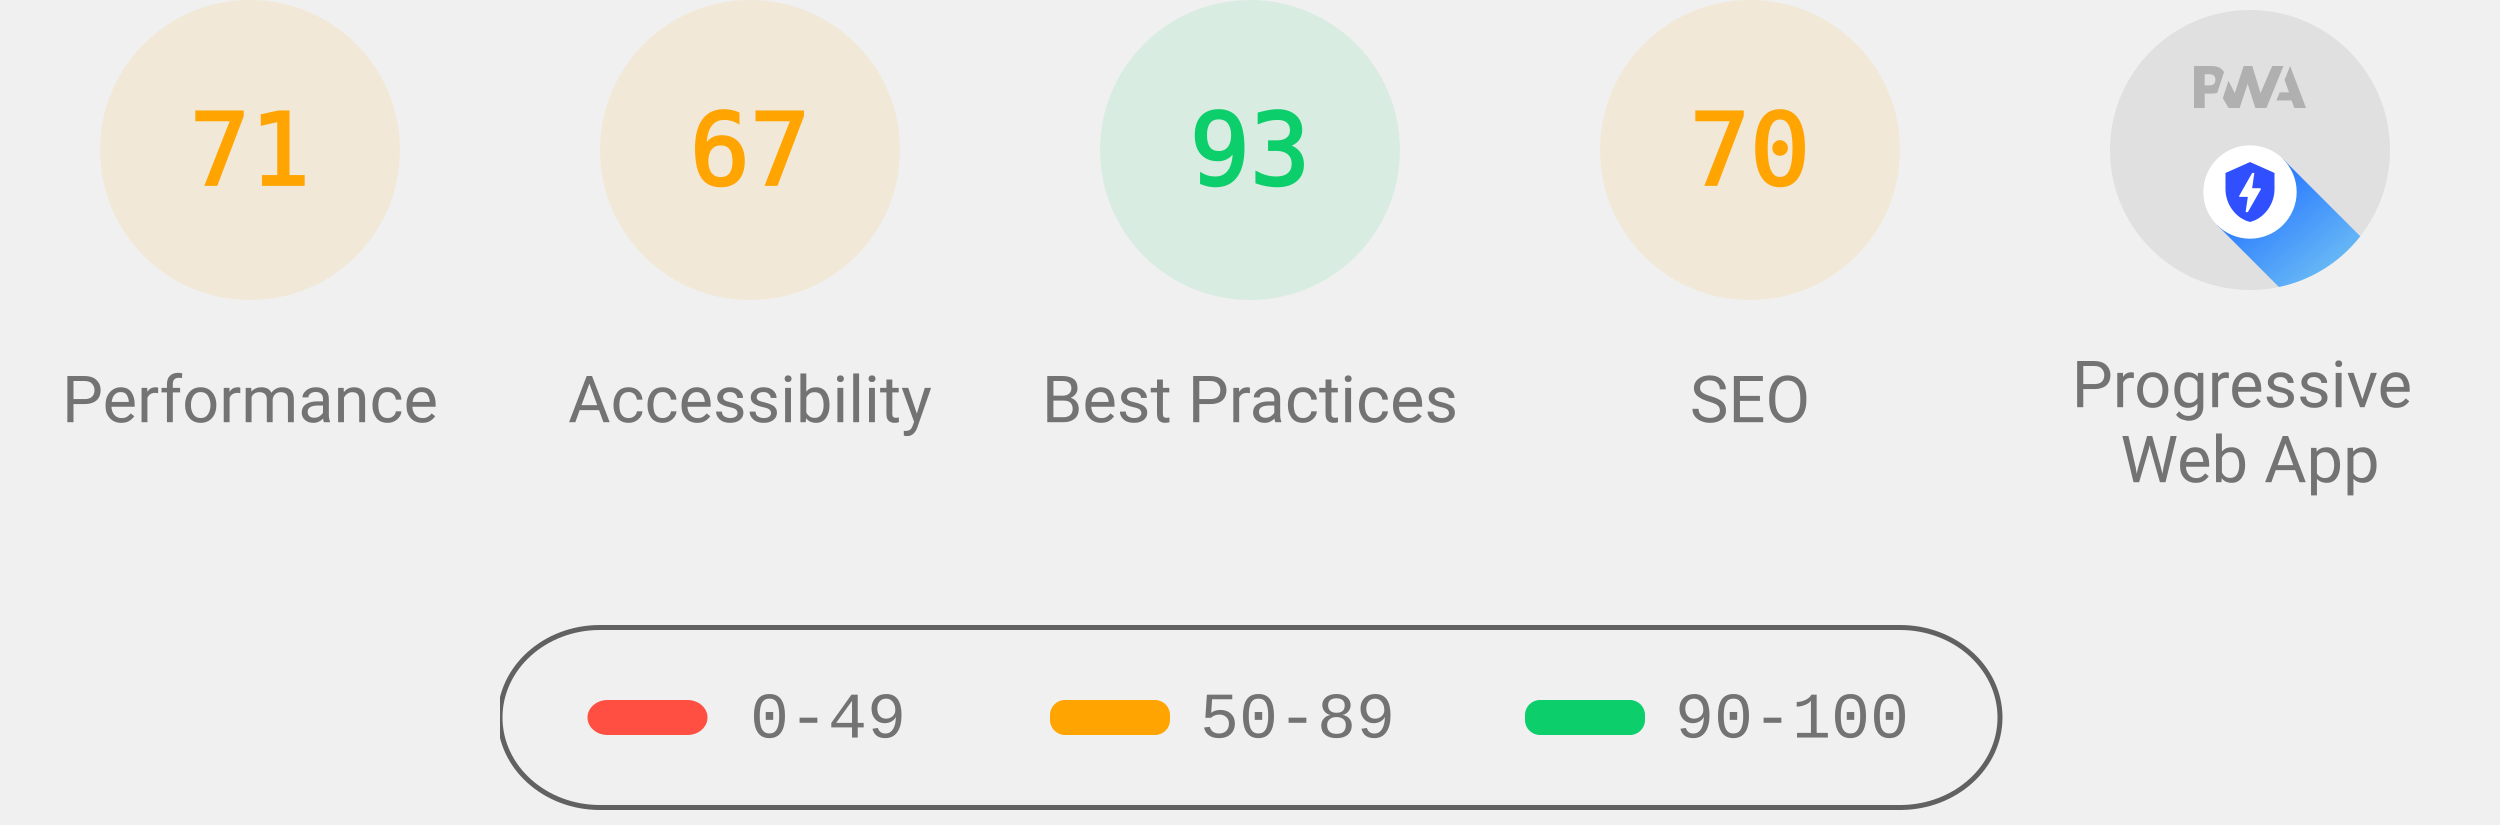
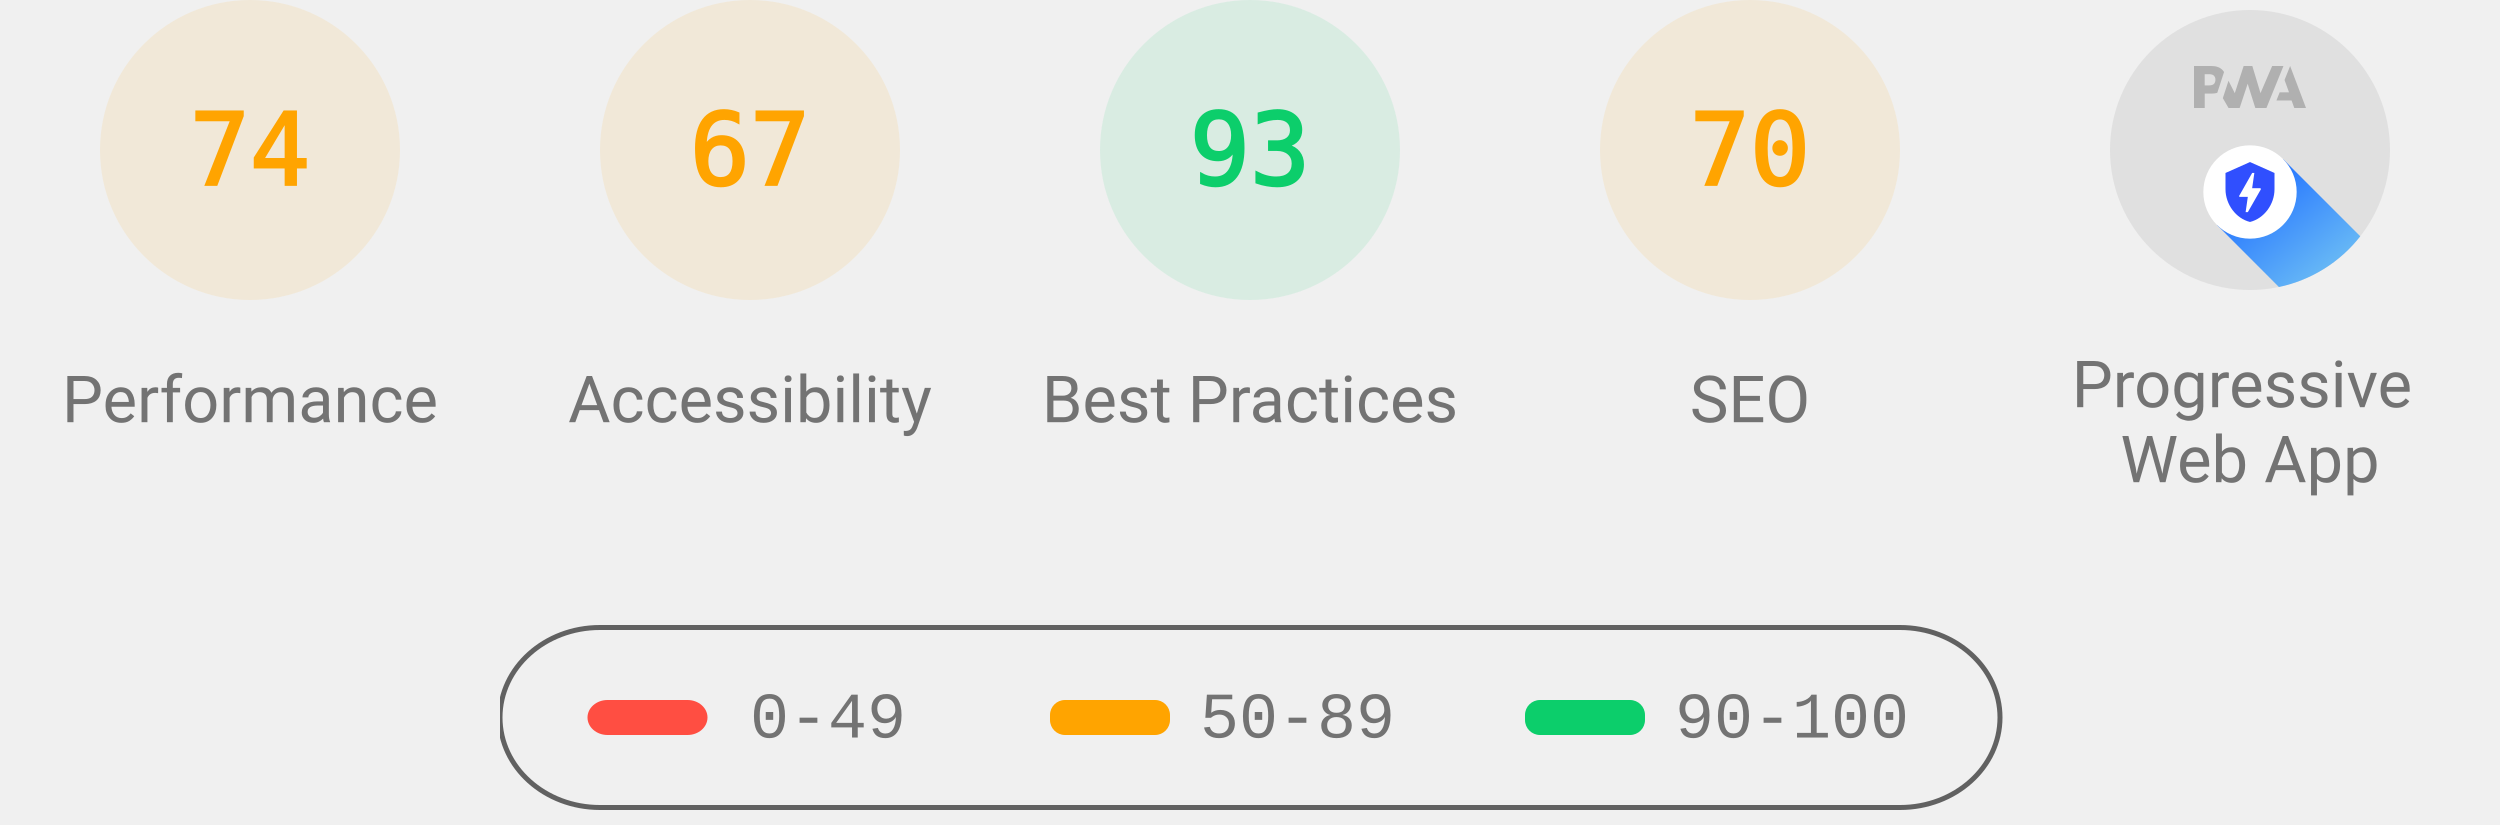
<svg xmlns="http://www.w3.org/2000/svg" class="theme--agnostic" fill="none" width="1000" height="330">
  <style>
			.gauge-base {
				opacity: 0.1
			}

			.gauge-arc {
				fill: none;
				animation-delay: 250ms;
				stroke-linecap: round;
				transform: rotate(-90deg);
				transform-origin: 100px 60px;
				animation: load-gauge 1s ease forwards
			}

			.guage-text {
				font-size: 40px;
				font-family: monospace;
				text-align: center
			}

			.guage-red {
				color: #ff4e42;
				fill: #ff4e42;
				stroke: #ff4e42
			}
			.guage-orange {
				color: #ffa400;
				fill: #ffa400;
				stroke: #ffa400
			}
			.guage-green {
				color: #0cce6b;
				fill: #0cce6b;
				stroke: #0cce6b
			}
			.theme--agnostic .guage-undefined {
				color: #5c5c5c;
				fill: #5c5c5c;
				stroke: #5c5c5c
			}
			.theme--light .guage-undefined {
				color: #1e1e1e;
				fill: #1e1e1e;
				stroke: #1e1e1e
			}
			.theme--dark .guage-undefined {
				color: #f5f5f5;
				fill: #f5f5f5;
				stroke: #f5f5f5
			}

			.guage-title {
				stroke: none;
				font-size: 26px;
				line-height: 26px;
				font-family: Roboto, Halvetica, Arial, sans-serif
			}
			.metric.guage-title {
				font-family: 'Courier New', Courier, monospace
			}
			.theme--agnostic .guage-title {
				color: #737373;
				fill: #737373
			}
			.theme--light .guage-title {
				color: #212121;
				fill: #212121
			}
			.theme--dark .guage-title {
				color: #f5f5f5;
				fill: #f5f5f5
			}

			@keyframes load-gauge {
				from {
					stroke-dasharray: 0 352.858
				}
			}
			.lh-gauge--pwa__disc {
				fill: #e0e0e0
			}
			.lh-gauge--pwa__logo {
				position: relative;
				fill: #b0b0b0
			}
			.lh-gauge--pwa__invisible {
				display: none
			}
			.lh-gauge--pwa__visible {
				display: inline
			}
			.guage-invisible {
				display: none
			}
			.lh-gauge--pwa__logo--primary-color {
				fill: #304ffe
			}
			.theme--agnostic .lh-gauge--pwa__logo--secondary-color {
				fill: #787878
			}
			.theme--light .lh-gauge--pwa__logo--secondary-color {
				fill: #3d3d3d
			}
			.theme--dark .lh-gauge--pwa__logo--secondary-color {
				fill: #d8b6b6
			}
			.theme--light #svg_2 {
				stroke: #00000022
			}
			.theme--agnostic #svg_2 {
				stroke: #616161
			}
			.theme--light #svg_2 {
				stroke: #00000022
			}
			.theme--dark #svg_2 {
				stroke: #f5f5f566
			}
		</style>
  <svg class="guage-div guage-perf guage-orange" viewBox="0 0 200 200" width="200" height="200" x="0" y="0">
    <circle class="gauge-base" r="56" cx="100" cy="60" stroke-width="8" />
-     <circle class="gauge-arc guage-arc-1" r="56" cx="100" cy="60" stroke-width="8" style="stroke-dasharray: 249.819, 351.858;" />
-     <text class="guage-text" x="100px" y="60px" alignment-baseline="central" dominant-baseline="central" text-anchor="middle">71</text>
+     <circle class="gauge-arc guage-arc-1" r="56" cx="100" cy="60" stroke-width="8" style="stroke-dasharray: 260.375, 351.858;" />
+     <text class="guage-text" x="100px" y="60px" alignment-baseline="central" dominant-baseline="central" text-anchor="middle">74</text>
    <text class="guage-title" x="100px" y="160px" alignment-baseline="central" dominant-baseline="central" text-anchor="middle">Performance</text>
  </svg>
  <svg class="guage-div guage-acc guage-orange" viewBox="0 0 200 200" width="200" height="200" x="200" y="0">
    <circle class="gauge-base" r="56" cx="100" cy="60" stroke-width="8" />
    <circle class="gauge-arc guage-arc-2" r="56" cx="100" cy="60" stroke-width="8" style="stroke-dasharray: 235.745, 351.858;" />
    <text class="guage-text" x="100px" y="60px" alignment-baseline="central" dominant-baseline="central" text-anchor="middle">67</text>
    <text class="guage-title" x="100px" y="160px" alignment-baseline="central" dominant-baseline="central" text-anchor="middle">Accessibility</text>
  </svg>
  <svg class="guage-div guage-best guage-green" viewBox="0 0 200 200" width="200" height="200" x="400" y="0">
    <circle class="gauge-base" r="56" cx="100" cy="60" stroke-width="8" />
    <circle class="gauge-arc guage-arc-3" r="56" cx="100" cy="60" stroke-width="8" style="stroke-dasharray: 327.228, 351.858;" />
    <text class="guage-text" x="100px" y="60px" alignment-baseline="central" dominant-baseline="central" text-anchor="middle">93</text>
    <text class="guage-title" x="100px" y="160px" alignment-baseline="central" dominant-baseline="central" text-anchor="middle">Best Practices</text>
  </svg>
  <svg class="guage-div guage-seo guage-orange" viewBox="0 0 200 200" width="200" height="200" x="600" y="0">
    <circle class="gauge-base" r="56" cx="100" cy="60" stroke-width="8" />
    <circle class="gauge-arc guage-arc-4" r="56" cx="100" cy="60" stroke-width="8" style="stroke-dasharray: 246.301, 351.858;" />
    <text class="guage-text" x="100px" y="60px" alignment-baseline="central" dominant-baseline="central" text-anchor="middle">70</text>
    <text class="guage-title" x="100px" y="160px" alignment-baseline="central" dominant-baseline="central" text-anchor="middle">SEO</text>
  </svg>
  <svg class="guage-div guage-pwa " viewBox="0 0 200 200" width="200" height="200" x="800" y="0">
    <svg viewBox="0 0 60 60" width="112" height="112" x="44" y="4">
      <defs>
        <linearGradient id="lh-gauge--pwa__check-circle__gradient-0" x1="50%" y1="0%" x2="50%" y2="100%">
          <stop stop-color="#00C852" offset="0%" />
          <stop stop-color="#009688" offset="100%" />
        </linearGradient>
        <linearGradient id="lh-gauge--pwa__installable__shadow-gradient-0" x1="76.056%" x2="24.111%" y1="82.995%" y2="24.735%">
          <stop stop-color="#A5D6A7" offset="0%" />
          <stop stop-color="#80CBC4" offset="100%" />
        </linearGradient>
        <linearGradient id="lh-gauge--pwa__fast-reliable__shadow-gradient-0" x1="76.056%" y1="82.995%" x2="25.678%" y2="26.493%">
          <stop stop-color="#64B5F6" offset="0%" />
          <stop stop-color="#2979FF" offset="100%" />
        </linearGradient>
        <g id="lh-gauge--pwa__fast-reliable-badge-0">
          <circle fill="#FFFFFF" cx="10" cy="10" r="10" />
          <path fill="#304FFE" d="M10 3.58l5.25 2.34v3.5c0 3.23-2.24 6.26-5.25 7-3.01-.74-5.25-3.77-5.25-7v-3.5L10 3.58zm-.47 10.74l2.76-4.83.03-.07c.04-.08 0-.24-.22-.24h-1.64l.47-3.26h-.47l-2.7 4.77c-.02.01.05-.1-.04.05-.09.16-.1.31.18.31h1.63l-.47 3.27h.47z" />
        </g>
        <g id="lh-gauge--pwa__installable-badge-0">
          <circle fill="#FFFFFF" cx="10" cy="10" r="10" />
          <path fill="#009688" d="M10 4.167A5.835 5.835 0 0 0 4.167 10 5.835 5.835 0 0 0 10 15.833 5.835 5.835 0 0 0 15.833 10 5.835 5.835 0 0 0 10 4.167zm2.917 6.416h-2.334v2.334H9.417v-2.334H7.083V9.417h2.334V7.083h1.166v2.334h2.334v1.166z" />
        </g>
      </defs>
      <g stroke="none" fill-rule="nonzero">
        <circle class="lh-gauge--pwa__disc" cx="30" cy="30" r="30" />
        <g class="lh-gauge--pwa__logo">
          <path d="M35.66 19.39l.7-1.75h2L37.4 15 38.6 12l3.4 9h-2.51l-.58-1.61z" />
          <path d="M33.52 21l3.65-9h-2.42l-2.5 5.82L30.5 12h-1.86l-1.9 5.82-1.35-2.65-1.21 3.72L25.4 21h2.38l1.72-5.2 1.64 5.2z" />
          <path fill-rule="nonzero" d="M20.3 17.91h1.48c.45 0 .85-.05 1.2-.15l.39-1.18 1.07-3.3a2.64 2.64 0 0 0-.28-.37c-.55-.6-1.36-.91-2.42-.91H18v9h2.3V17.9zm1.96-3.84c.22.22.33.5.33.87 0 .36-.1.65-.29.87-.2.23-.59.35-1.15.35h-.86v-2.41h.87c.52 0 .89.1 1.1.32z" />
        </g>
        <rect class="lh-gauge--pwa__component lh-gauge--pwa__na-line lh-gauge--pwa__invisible" fill="#FFFFFF" x="20" y="32" width="20" height="4" rx="2" />
        <g class="lh-gauge--pwa__component lh-gauge--pwa__fast-reliable-badge lh-gauge--pwa__visible" transform="translate(20, 29)">
          <path fill="url(#lh-gauge--pwa__fast-reliable__shadow-gradient-0)" d="M33.63 19.49A30 30 0 0 1 16.2 30.36L3 17.14 17.14 3l16.49 16.49z" />
          <use href="#lh-gauge--pwa__fast-reliable-badge-0" />
        </g>
        <g class="lh-gauge--pwa__component lh-gauge--pwa__installable-badge lh-gauge--pwa__invisible" transform="translate(20, 29)">
          <path fill="url(#lh-gauge--pwa__installable__shadow-gradient-0)" d="M33.629 19.487c-4.272 5.453-10.391 9.39-17.415 10.869L3 17.142 17.142 3 33.63 19.487z" />
          <use href="#lh-gauge--pwa__installable-badge-0" />
        </g>
        <g class="lh-gauge--pwa__component lh-gauge--pwa__fast-reliable-installable-badges lh-gauge--pwa__invisible">
          <g transform="translate(8, 29)">
            <path fill="url(#lh-gauge--pwa__fast-reliable__shadow-gradient-0)" d="M16.321 30.463L3 17.143 17.142 3l22.365 22.365A29.864 29.864 0 0 1 22 31c-1.942 0-3.84-.184-5.679-.537z" />
            <use href="#lh-gauge--pwa__fast-reliable-badge-0" />
          </g>
          <g transform="translate(32, 29)">
            <path fill="url(#lh-gauge--pwa__installable__shadow-gradient-0)" d="M25.982 11.84a30.107 30.107 0 0 1-13.08 15.203L3 17.143 17.142 3l8.84 8.84z" />
            <use href="#lh-gauge--pwa__installable-badge-0" />
          </g>
        </g>
        <g class="lh-gauge--pwa__component lh-gauge--pwa__check-circle lh-gauge--pwa__invisible" transform="translate(18, 28)">
          <circle fill="#FFFFFF" cx="12" cy="12" r="12" />
          <path fill="url(#lh-gauge--pwa__check-circle__gradient-0)" d="M12 2a10 10 0 1 0 0 20 10 10 0 0 0 0-20zm-2 15l-5-5 1.41-1.41L10 14.17l7.59-7.59L19 8l-9 9z" />
        </g>
      </g>
    </svg>
    <text class="guage-title" y="160px" alignment-baseline="central" dominant-baseline="central" text-anchor="middle">
      <tspan x="100px" dy="-6px">Progressive</tspan>
      <tspan x="100px" dy="30px">Web App</tspan>
    </text>
  </svg>
  <svg width="604" height="76" x="200" y="250">
    <g>
      <rect fill="none" id="canvas_background" height="80" width="604" y="-1" x="-1" />
      <g display="none" overflow="visible" y="0" x="0" height="100%" width="100%" id="canvasGrid">
        <rect fill="url(#gridpattern)" stroke-width="0" y="0" x="0" height="100%" width="100%" />
      </g>
    </g>
    <g>
      <rect fill-opacity="0" stroke-width="2" rx="40" id="svg_2" height="72" width="600" y="1" x="0" fill="#000000" />
      <rect stroke="#000" rx="8" id="svg_3" height="14" width="48" y="30" x="35" stroke-opacity="null" stroke-width="0" fill="#ff4e42" />
      <rect stroke="#000" rx="6" id="svg_4" height="14" width="48" y="30" x="220" stroke-opacity="null" stroke-width="0" fill="#ffa400" />
      <rect stroke="#000" rx="6" id="svg_5" height="14" width="48" y="30" x="410" stroke-opacity="null" stroke-width="0" fill="#0cce6b" />
      <text class="metric guage-title" xml:space="preserve" text-anchor="start" font-size="26" id="svg_6" y="45" x="100" stroke-opacity="null" stroke-width="0" stroke="#000">0-49</text>
      <text class="metric guage-title" xml:space="preserve" text-anchor="start" font-size="26" id="svg_7" y="45" x="280" stroke-opacity="null" stroke-width="0" stroke="#000">50-89</text>
      <text class="metric guage-title" xml:space="preserve" text-anchor="start" font-size="26" id="svg_8" y="45" x="470" stroke-opacity="null" stroke-width="0" stroke="#000">90-100</text>
    </g>
  </svg>
</svg>
